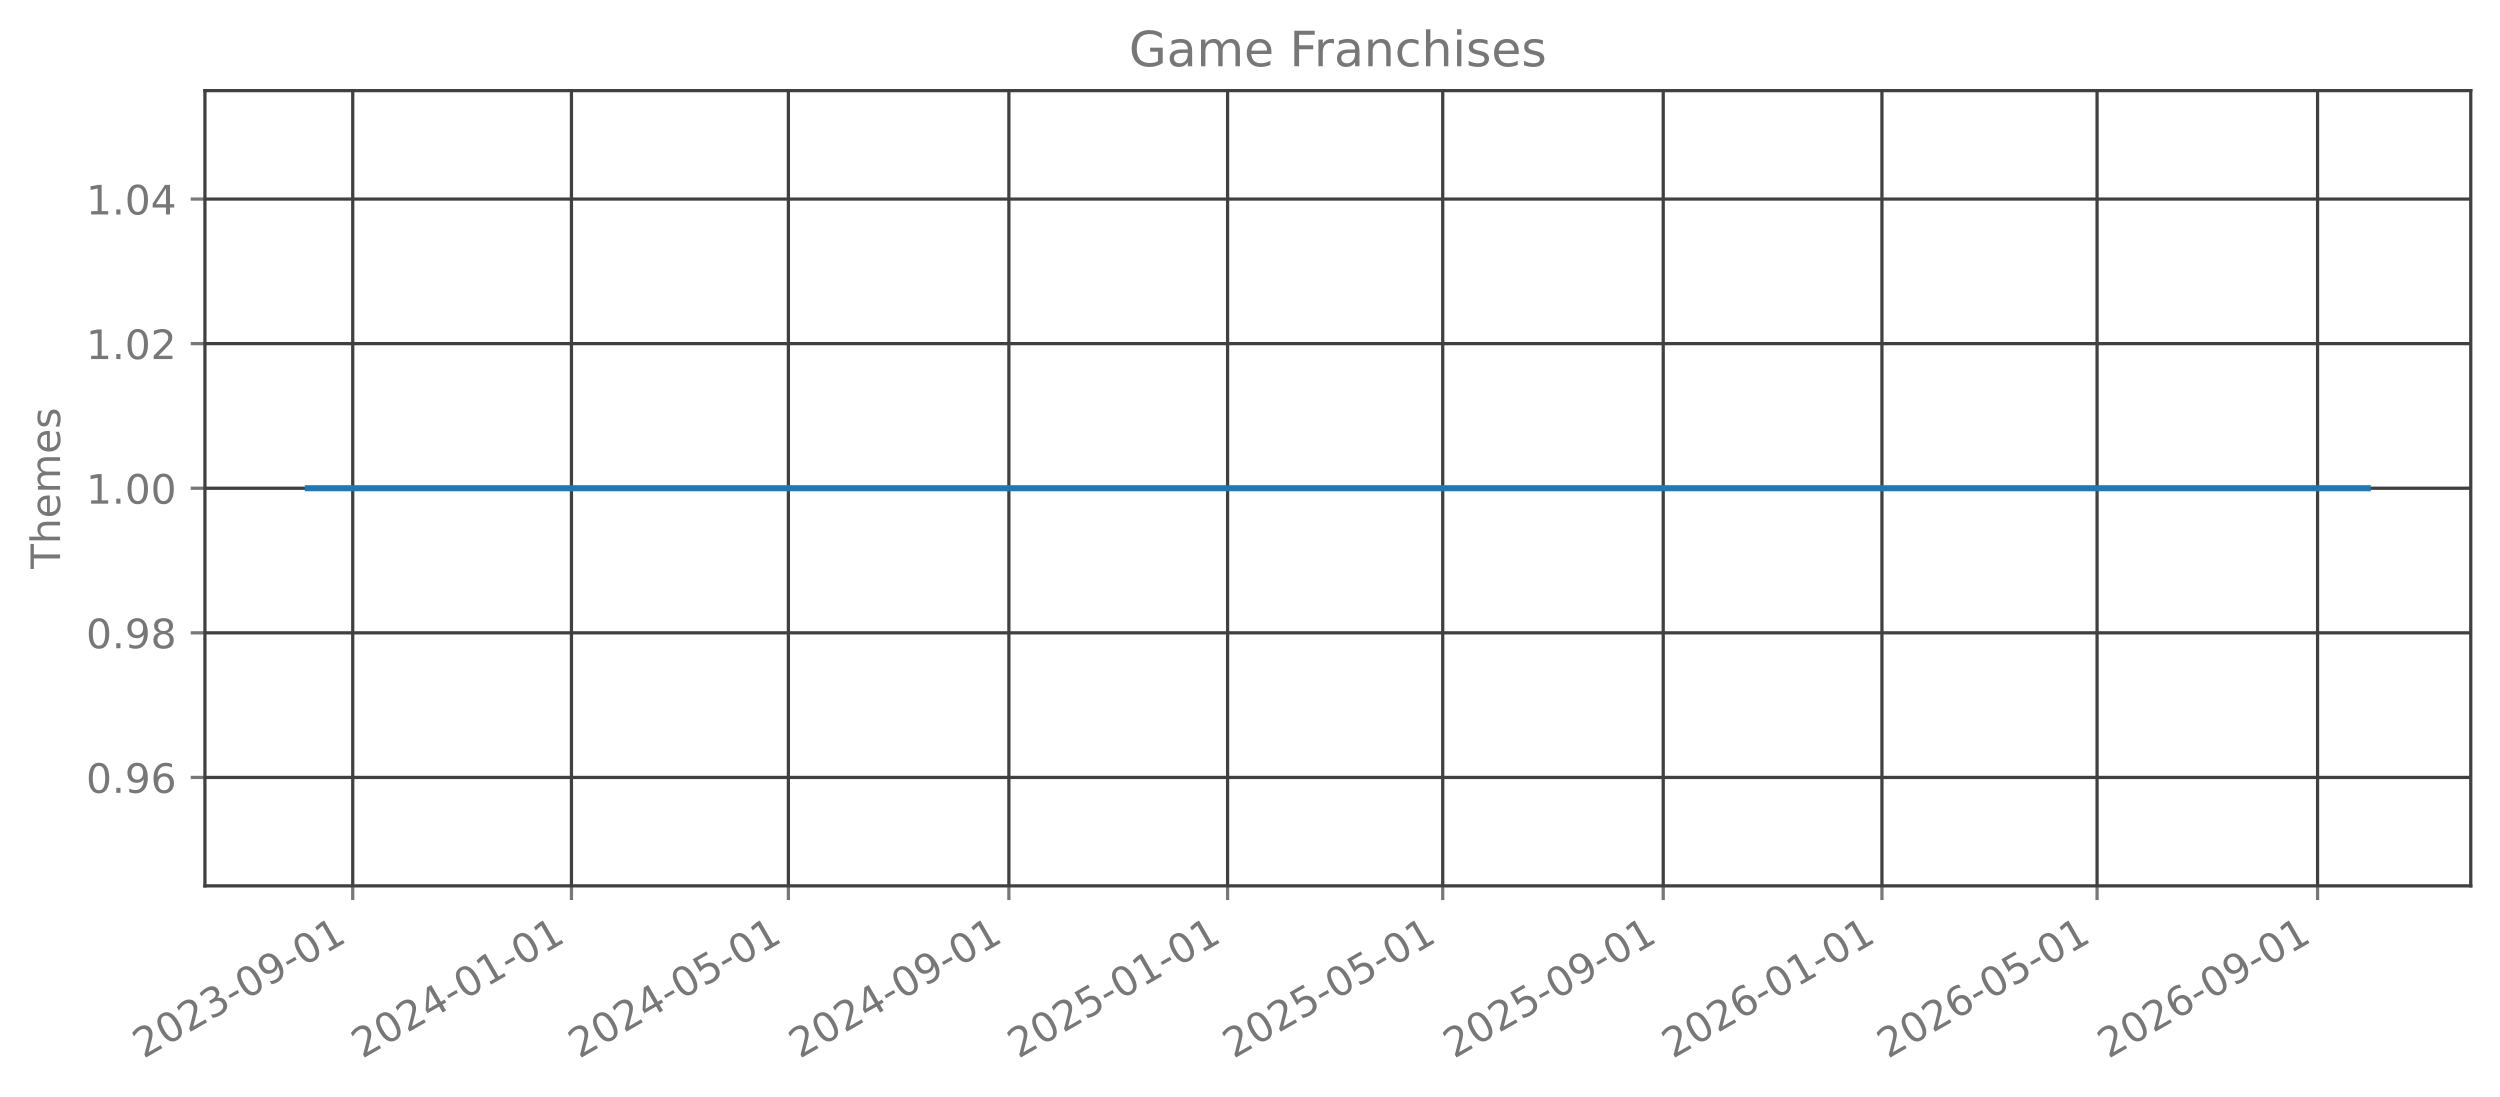
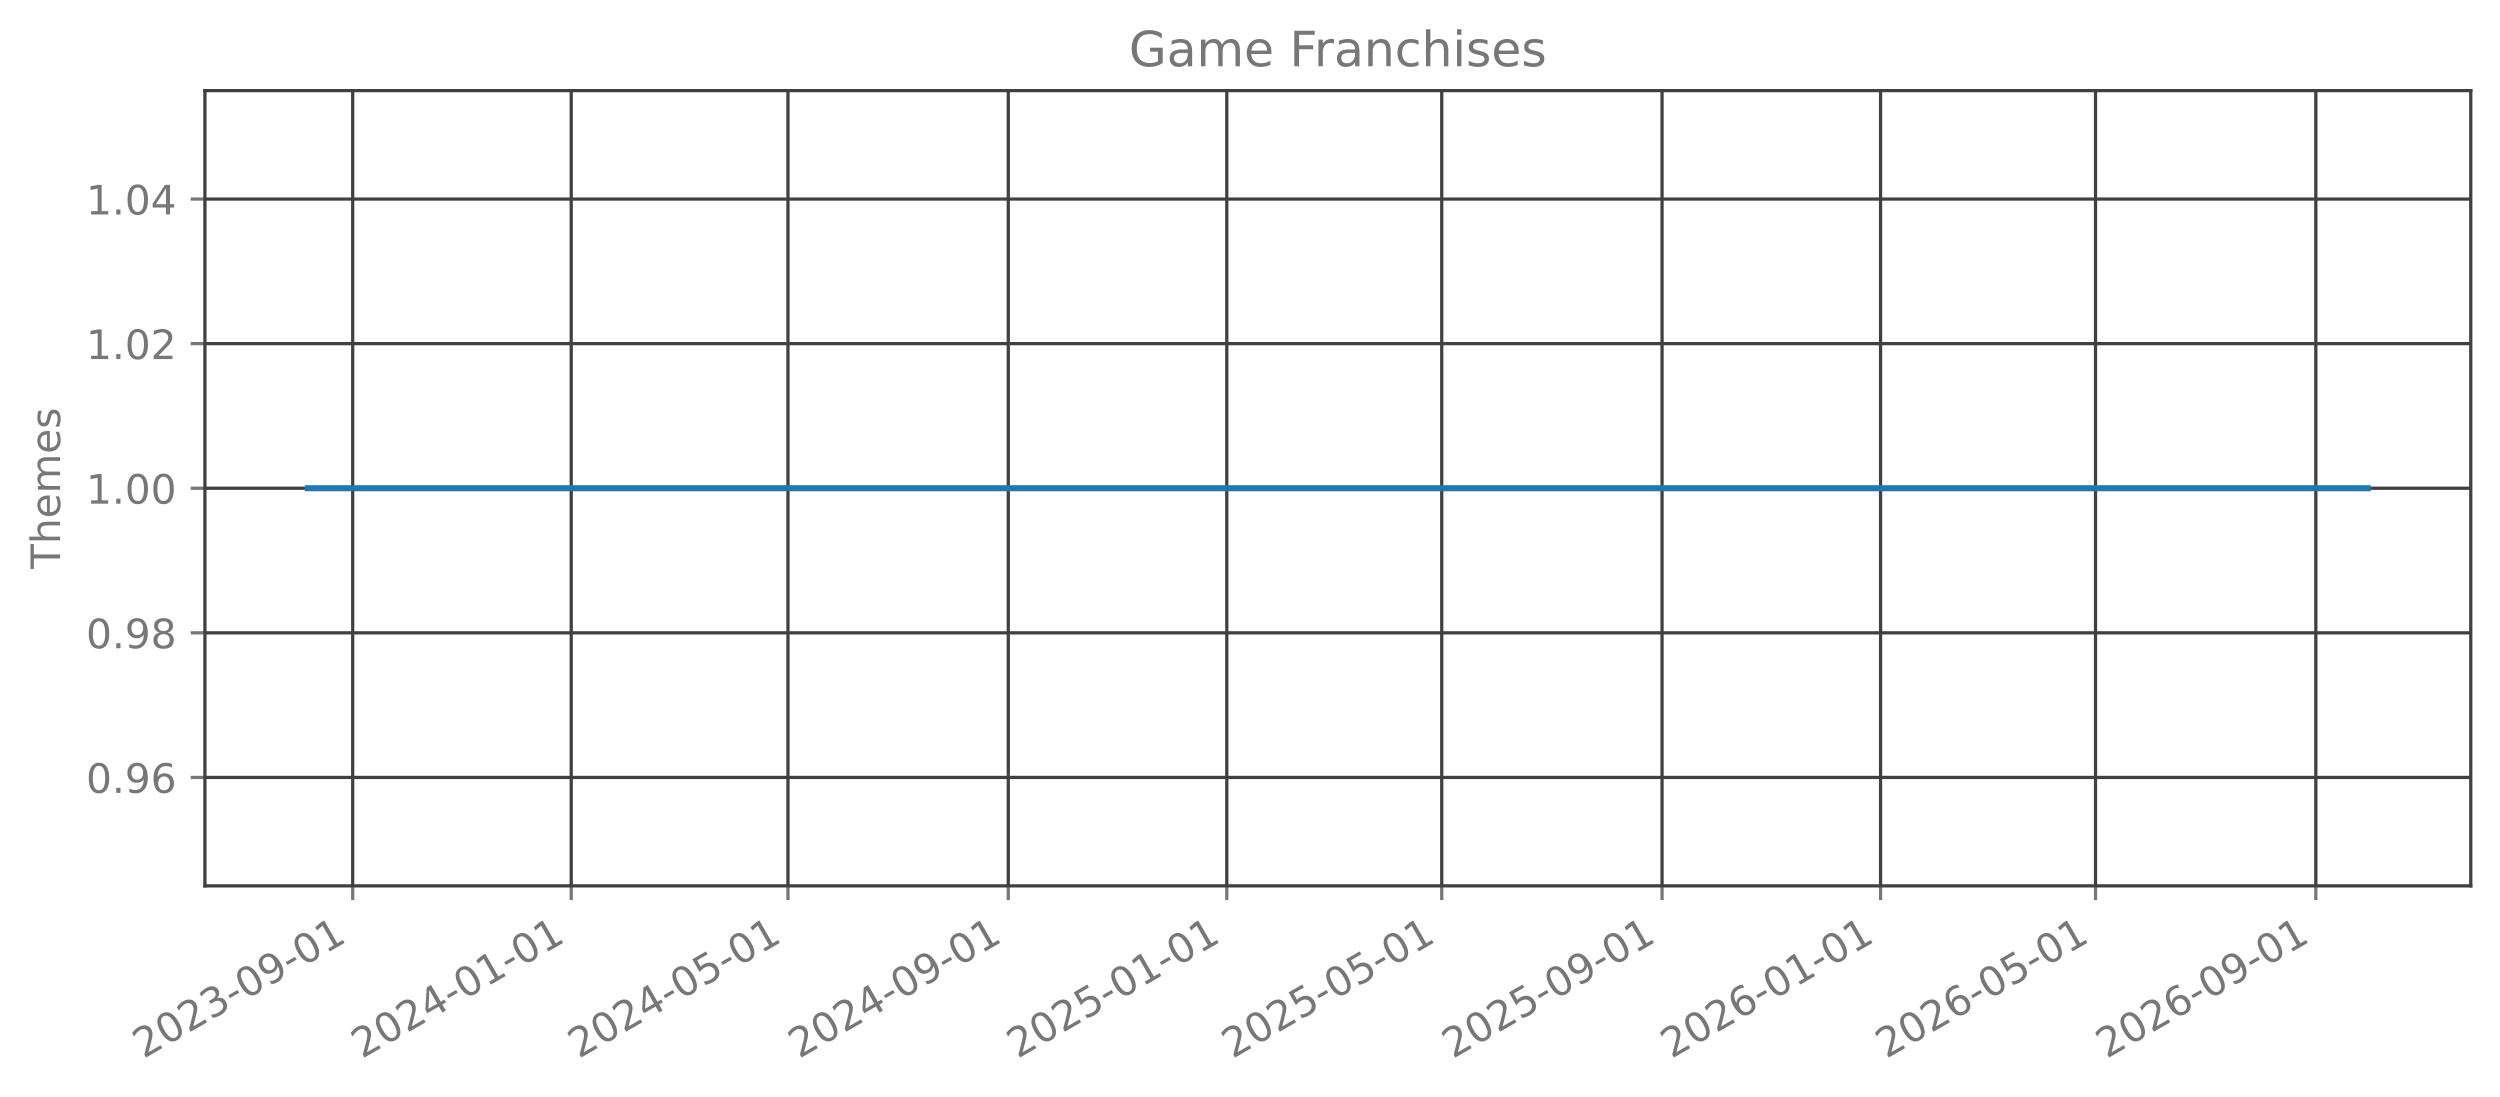
<svg xmlns="http://www.w3.org/2000/svg" xmlns:xlink="http://www.w3.org/1999/xlink" width="615.666pt" height="270.076pt" viewBox="0 0 615.666 270.076" version="1.1">
  <defs>
    <style type="text/css">*{stroke-linejoin: round; stroke-linecap: butt}</style>
  </defs>
  <g id="figure_1">
    <g id="patch_1">
      <path d="M 0 270.076  L 615.666 270.076  L 615.666 -0  L 0 -0  L 0 270.076  z " style="fill: none; opacity: 0" />
    </g>
    <g id="axes_1">
      <g id="patch_2">
        <path d="M 50.466 218.158  L 608.466 218.158  L 608.466 22.318  L 50.466 22.318  L 50.466 218.158  z " style="fill: none; opacity: 0" />
      </g>
      <g id="matplotlib.axis_1">
        <g id="xtick_1">
          <g id="line2d_1">
-             <path d="M 86.867 218.158  L 86.867 22.318  " clip-path="url(#pa8375e45be)" style="fill: none; stroke: #404040; stroke-width: 0.8; stroke-linecap: square" />
+             <path d="M 86.858 218.158  L 86.858 22.318  " clip-path="url(#p778b35ddc0)" style="fill: none; stroke: #404040; stroke-width: 0.8; stroke-linecap: square" />
          </g>
          <g id="line2d_2">
            <defs>
-               <path id="m28126c1da8" d="M 0 0  L 0 3.5  " style="stroke: #777777; stroke-width: 0.8" />
+               <path id="ma526650def" d="M 0 0  L 0 3.5  " style="stroke: #777777; stroke-width: 0.8" />
            </defs>
            <g>
-               <use xlink:href="#m28126c1da8" x="86.867" y="218.158" style="fill: #777777; stroke: #777777; stroke-width: 0.8" />
+               <use xlink:href="#ma526650def" x="86.858" y="218.158" style="fill: #777777; stroke: #777777; stroke-width: 0.8" />
            </g>
          </g>
          <g id="text_1">
-             <g style="fill: #777777" transform="translate(35.33653 260.7957) rotate(-30) scale(0.1 -0.1)">
+             <g style="fill: #777777" transform="translate(35.32693 260.7957) rotate(-30) scale(0.1 -0.1)">
              <defs>
                <path id="DejaVuSans-15" d="M 1228 531  L 3431 531  L 3431 0  L 469 0  L 469 531  Q 828 903 1448 1529  Q 2069 2156 2228 2338  Q 2531 2678 2651 2914  Q 2772 3150 2772 3378  Q 2772 3750 2511 3984  Q 2250 4219 1831 4219  Q 1534 4219 1204 4116  Q 875 4013 500 3803  L 500 4441  Q 881 4594 1212 4672  Q 1544 4750 1819 4750  Q 2544 4750 2975 4387  Q 3406 4025 3406 3419  Q 3406 3131 3298 2873  Q 3191 2616 2906 2266  Q 2828 2175 2409 1742  Q 1991 1309 1228 531  z " transform="scale(0.015625)" />
                <path id="DejaVuSans-13" d="M 2034 4250  Q 1547 4250 1301 3770  Q 1056 3291 1056 2328  Q 1056 1369 1301 889  Q 1547 409 2034 409  Q 2525 409 2770 889  Q 3016 1369 3016 2328  Q 3016 3291 2770 3770  Q 2525 4250 2034 4250  z M 2034 4750  Q 2819 4750 3233 4129  Q 3647 3509 3647 2328  Q 3647 1150 3233 529  Q 2819 -91 2034 -91  Q 1250 -91 836 529  Q 422 1150 422 2328  Q 422 3509 836 4129  Q 1250 4750 2034 4750  z " transform="scale(0.015625)" />
                <path id="DejaVuSans-16" d="M 2597 2516  Q 3050 2419 3304 2112  Q 3559 1806 3559 1356  Q 3559 666 3084 287  Q 2609 -91 1734 -91  Q 1441 -91 1130 -33  Q 819 25 488 141  L 488 750  Q 750 597 1062 519  Q 1375 441 1716 441  Q 2309 441 2620 675  Q 2931 909 2931 1356  Q 2931 1769 2642 2001  Q 2353 2234 1838 2234  L 1294 2234  L 1294 2753  L 1863 2753  Q 2328 2753 2575 2939  Q 2822 3125 2822 3475  Q 2822 3834 2567 4026  Q 2313 4219 1838 4219  Q 1578 4219 1281 4162  Q 984 4106 628 3988  L 628 4550  Q 988 4650 1302 4700  Q 1616 4750 1894 4750  Q 2613 4750 3031 4423  Q 3450 4097 3450 3541  Q 3450 3153 3228 2886  Q 3006 2619 2597 2516  z " transform="scale(0.015625)" />
                <path id="DejaVuSans-10" d="M 313 2009  L 1997 2009  L 1997 1497  L 313 1497  L 313 2009  z " transform="scale(0.015625)" />
                <path id="DejaVuSans-1c" d="M 703 97  L 703 672  Q 941 559 1184 500  Q 1428 441 1663 441  Q 2288 441 2617 861  Q 2947 1281 2994 2138  Q 2813 1869 2534 1725  Q 2256 1581 1919 1581  Q 1219 1581 811 2004  Q 403 2428 403 3163  Q 403 3881 828 4315  Q 1253 4750 1959 4750  Q 2769 4750 3195 4129  Q 3622 3509 3622 2328  Q 3622 1225 3098 567  Q 2575 -91 1691 -91  Q 1453 -91 1209 -44  Q 966 3 703 97  z M 1959 2075  Q 2384 2075 2632 2365  Q 2881 2656 2881 3163  Q 2881 3666 2632 3958  Q 2384 4250 1959 4250  Q 1534 4250 1286 3958  Q 1038 3666 1038 3163  Q 1038 2656 1286 2365  Q 1534 2075 1959 2075  z " transform="scale(0.015625)" />
                <path id="DejaVuSans-14" d="M 794 531  L 1825 531  L 1825 4091  L 703 3866  L 703 4441  L 1819 4666  L 2450 4666  L 2450 531  L 3481 531  L 3481 0  L 794 0  L 794 531  z " transform="scale(0.015625)" />
              </defs>
              <use xlink:href="#DejaVuSans-15" />
              <use xlink:href="#DejaVuSans-13" transform="translate(63.625 0)" />
              <use xlink:href="#DejaVuSans-15" transform="translate(127.25 0)" />
              <use xlink:href="#DejaVuSans-16" transform="translate(190.875 0)" />
              <use xlink:href="#DejaVuSans-10" transform="translate(254.5 0)" />
              <use xlink:href="#DejaVuSans-13" transform="translate(290.5781 0)" />
              <use xlink:href="#DejaVuSans-1c" transform="translate(354.2031 0)" />
              <use xlink:href="#DejaVuSans-10" transform="translate(417.8281 0)" />
              <use xlink:href="#DejaVuSans-13" transform="translate(453.9062 0)" />
              <use xlink:href="#DejaVuSans-14" transform="translate(517.5312 0)" />
            </g>
          </g>
        </g>
        <g id="xtick_2">
          <g id="line2d_3">
-             <path d="M 140.729 218.158  L 140.729 22.318  " clip-path="url(#pa8375e45be)" style="fill: none; stroke: #404040; stroke-width: 0.8; stroke-linecap: square" />
+             <path d="M 140.673 218.158  L 140.673 22.318  " clip-path="url(#p778b35ddc0)" style="fill: none; stroke: #404040; stroke-width: 0.8; stroke-linecap: square" />
          </g>
          <g id="line2d_4">
            <g>
-               <use xlink:href="#m28126c1da8" x="140.729" y="218.158" style="fill: #777777; stroke: #777777; stroke-width: 0.8" />
+               <use xlink:href="#ma526650def" x="140.673" y="218.158" style="fill: #777777; stroke: #777777; stroke-width: 0.8" />
            </g>
          </g>
          <g id="text_2">
-             <g style="fill: #777777" transform="translate(89.19839 260.7957) rotate(-30) scale(0.1 -0.1)">
+             <g style="fill: #777777" transform="translate(89.14195 260.7957) rotate(-30) scale(0.1 -0.1)">
              <defs>
                <path id="DejaVuSans-17" d="M 2419 4116  L 825 1625  L 2419 1625  L 2419 4116  z M 2253 4666  L 3047 4666  L 3047 1625  L 3713 1625  L 3713 1100  L 3047 1100  L 3047 0  L 2419 0  L 2419 1100  L 313 1100  L 313 1709  L 2253 4666  z " transform="scale(0.015625)" />
              </defs>
              <use xlink:href="#DejaVuSans-15" />
              <use xlink:href="#DejaVuSans-13" transform="translate(63.625 0)" />
              <use xlink:href="#DejaVuSans-15" transform="translate(127.25 0)" />
              <use xlink:href="#DejaVuSans-17" transform="translate(190.875 0)" />
              <use xlink:href="#DejaVuSans-10" transform="translate(254.5 0)" />
              <use xlink:href="#DejaVuSans-13" transform="translate(290.5781 0)" />
              <use xlink:href="#DejaVuSans-14" transform="translate(354.2031 0)" />
              <use xlink:href="#DejaVuSans-10" transform="translate(417.8281 0)" />
              <use xlink:href="#DejaVuSans-13" transform="translate(453.9062 0)" />
              <use xlink:href="#DejaVuSans-14" transform="translate(517.5312 0)" />
            </g>
          </g>
        </g>
        <g id="xtick_3">
          <g id="line2d_5">
-             <path d="M 194.15 218.158  L 194.15 22.318  " clip-path="url(#pa8375e45be)" style="fill: none; stroke: #404040; stroke-width: 0.8; stroke-linecap: square" />
+             <path d="M 194.047 218.158  L 194.047 22.318  " clip-path="url(#p778b35ddc0)" style="fill: none; stroke: #404040; stroke-width: 0.8; stroke-linecap: square" />
          </g>
          <g id="line2d_6">
            <g>
-               <use xlink:href="#m28126c1da8" x="194.15" y="218.158" style="fill: #777777; stroke: #777777; stroke-width: 0.8" />
+               <use xlink:href="#ma526650def" x="194.047" y="218.158" style="fill: #777777; stroke: #777777; stroke-width: 0.8" />
            </g>
          </g>
          <g id="text_3">
-             <g style="fill: #777777" transform="translate(142.6188 260.7957) rotate(-30) scale(0.1 -0.1)">
+             <g style="fill: #777777" transform="translate(142.5159 260.7957) rotate(-30) scale(0.1 -0.1)">
              <defs>
                <path id="DejaVuSans-18" d="M 691 4666  L 3169 4666  L 3169 4134  L 1269 4134  L 1269 2991  Q 1406 3038 1543 3061  Q 1681 3084 1819 3084  Q 2600 3084 3056 2656  Q 3513 2228 3513 1497  Q 3513 744 3044 326  Q 2575 -91 1722 -91  Q 1428 -91 1123 -41  Q 819 9 494 109  L 494 744  Q 775 591 1075 516  Q 1375 441 1709 441  Q 2250 441 2565 725  Q 2881 1009 2881 1497  Q 2881 1984 2565 2268  Q 2250 2553 1709 2553  Q 1456 2553 1204 2497  Q 953 2441 691 2322  L 691 4666  z " transform="scale(0.015625)" />
              </defs>
              <use xlink:href="#DejaVuSans-15" />
              <use xlink:href="#DejaVuSans-13" transform="translate(63.625 0)" />
              <use xlink:href="#DejaVuSans-15" transform="translate(127.25 0)" />
              <use xlink:href="#DejaVuSans-17" transform="translate(190.875 0)" />
              <use xlink:href="#DejaVuSans-10" transform="translate(254.5 0)" />
              <use xlink:href="#DejaVuSans-13" transform="translate(290.5781 0)" />
              <use xlink:href="#DejaVuSans-18" transform="translate(354.2031 0)" />
              <use xlink:href="#DejaVuSans-10" transform="translate(417.8281 0)" />
              <use xlink:href="#DejaVuSans-13" transform="translate(453.9062 0)" />
              <use xlink:href="#DejaVuSans-14" transform="translate(517.5312 0)" />
            </g>
          </g>
        </g>
        <g id="xtick_4">
          <g id="line2d_7">
-             <path d="M 248.453 218.158  L 248.453 22.318  " clip-path="url(#pa8375e45be)" style="fill: none; stroke: #404040; stroke-width: 0.8; stroke-linecap: square" />
+             <path d="M 248.303 218.158  L 248.303 22.318  " clip-path="url(#p778b35ddc0)" style="fill: none; stroke: #404040; stroke-width: 0.8; stroke-linecap: square" />
          </g>
          <g id="line2d_8">
            <g>
-               <use xlink:href="#m28126c1da8" x="248.453" y="218.158" style="fill: #777777; stroke: #777777; stroke-width: 0.8" />
+               <use xlink:href="#ma526650def" x="248.303" y="218.158" style="fill: #777777; stroke: #777777; stroke-width: 0.8" />
            </g>
          </g>
          <g id="text_4">
-             <g style="fill: #777777" transform="translate(196.9221 260.7957) rotate(-30) scale(0.1 -0.1)">
+             <g style="fill: #777777" transform="translate(196.772 260.7957) rotate(-30) scale(0.1 -0.1)">
              <use xlink:href="#DejaVuSans-15" />
              <use xlink:href="#DejaVuSans-13" transform="translate(63.625 0)" />
              <use xlink:href="#DejaVuSans-15" transform="translate(127.25 0)" />
              <use xlink:href="#DejaVuSans-17" transform="translate(190.875 0)" />
              <use xlink:href="#DejaVuSans-10" transform="translate(254.5 0)" />
              <use xlink:href="#DejaVuSans-13" transform="translate(290.5781 0)" />
              <use xlink:href="#DejaVuSans-1c" transform="translate(354.2031 0)" />
              <use xlink:href="#DejaVuSans-10" transform="translate(417.8281 0)" />
              <use xlink:href="#DejaVuSans-13" transform="translate(453.9062 0)" />
              <use xlink:href="#DejaVuSans-14" transform="translate(517.5312 0)" />
            </g>
          </g>
        </g>
        <g id="xtick_5">
          <g id="line2d_9">
-             <path d="M 302.315 218.158  L 302.315 22.318  " clip-path="url(#pa8375e45be)" style="fill: none; stroke: #404040; stroke-width: 0.8; stroke-linecap: square" />
+             <path d="M 302.118 218.158  L 302.118 22.318  " clip-path="url(#p778b35ddc0)" style="fill: none; stroke: #404040; stroke-width: 0.8; stroke-linecap: square" />
          </g>
          <g id="line2d_10">
            <g>
-               <use xlink:href="#m28126c1da8" x="302.315" y="218.158" style="fill: #777777; stroke: #777777; stroke-width: 0.8" />
+               <use xlink:href="#ma526650def" x="302.118" y="218.158" style="fill: #777777; stroke: #777777; stroke-width: 0.8" />
            </g>
          </g>
          <g id="text_5">
-             <g style="fill: #777777" transform="translate(250.784 260.7957) rotate(-30) scale(0.1 -0.1)">
+             <g style="fill: #777777" transform="translate(250.587 260.7957) rotate(-30) scale(0.1 -0.1)">
              <use xlink:href="#DejaVuSans-15" />
              <use xlink:href="#DejaVuSans-13" transform="translate(63.625 0)" />
              <use xlink:href="#DejaVuSans-15" transform="translate(127.25 0)" />
              <use xlink:href="#DejaVuSans-18" transform="translate(190.875 0)" />
              <use xlink:href="#DejaVuSans-10" transform="translate(254.5 0)" />
              <use xlink:href="#DejaVuSans-13" transform="translate(290.5781 0)" />
              <use xlink:href="#DejaVuSans-14" transform="translate(354.2031 0)" />
              <use xlink:href="#DejaVuSans-10" transform="translate(417.8281 0)" />
              <use xlink:href="#DejaVuSans-13" transform="translate(453.9062 0)" />
              <use xlink:href="#DejaVuSans-14" transform="translate(517.5312 0)" />
            </g>
          </g>
        </g>
        <g id="xtick_6">
          <g id="line2d_11">
-             <path d="M 355.294 218.158  L 355.294 22.318  " clip-path="url(#pa8375e45be)" style="fill: none; stroke: #404040; stroke-width: 0.8; stroke-linecap: square" />
+             <path d="M 355.051 218.158  L 355.051 22.318  " clip-path="url(#p778b35ddc0)" style="fill: none; stroke: #404040; stroke-width: 0.8; stroke-linecap: square" />
          </g>
          <g id="line2d_12">
            <g>
-               <use xlink:href="#m28126c1da8" x="355.294" y="218.158" style="fill: #777777; stroke: #777777; stroke-width: 0.8" />
+               <use xlink:href="#ma526650def" x="355.051" y="218.158" style="fill: #777777; stroke: #777777; stroke-width: 0.8" />
            </g>
          </g>
          <g id="text_6">
-             <g style="fill: #777777" transform="translate(303.7628 260.7957) rotate(-30) scale(0.1 -0.1)">
+             <g style="fill: #777777" transform="translate(303.5198 260.7957) rotate(-30) scale(0.1 -0.1)">
              <use xlink:href="#DejaVuSans-15" />
              <use xlink:href="#DejaVuSans-13" transform="translate(63.625 0)" />
              <use xlink:href="#DejaVuSans-15" transform="translate(127.25 0)" />
              <use xlink:href="#DejaVuSans-18" transform="translate(190.875 0)" />
              <use xlink:href="#DejaVuSans-10" transform="translate(254.5 0)" />
              <use xlink:href="#DejaVuSans-13" transform="translate(290.5781 0)" />
              <use xlink:href="#DejaVuSans-18" transform="translate(354.2031 0)" />
              <use xlink:href="#DejaVuSans-10" transform="translate(417.8281 0)" />
              <use xlink:href="#DejaVuSans-13" transform="translate(453.9062 0)" />
              <use xlink:href="#DejaVuSans-14" transform="translate(517.5312 0)" />
            </g>
          </g>
        </g>
        <g id="xtick_7">
          <g id="line2d_13">
-             <path d="M 409.597 218.158  L 409.597 22.318  " clip-path="url(#pa8375e45be)" style="fill: none; stroke: #404040; stroke-width: 0.8; stroke-linecap: square" />
+             <path d="M 409.307 218.158  L 409.307 22.318  " clip-path="url(#p778b35ddc0)" style="fill: none; stroke: #404040; stroke-width: 0.8; stroke-linecap: square" />
          </g>
          <g id="line2d_14">
            <g>
-               <use xlink:href="#m28126c1da8" x="409.597" y="218.158" style="fill: #777777; stroke: #777777; stroke-width: 0.8" />
+               <use xlink:href="#ma526650def" x="409.307" y="218.158" style="fill: #777777; stroke: #777777; stroke-width: 0.8" />
            </g>
          </g>
          <g id="text_7">
-             <g style="fill: #777777" transform="translate(358.0662 260.7957) rotate(-30) scale(0.1 -0.1)">
+             <g style="fill: #777777" transform="translate(357.7759 260.7957) rotate(-30) scale(0.1 -0.1)">
              <use xlink:href="#DejaVuSans-15" />
              <use xlink:href="#DejaVuSans-13" transform="translate(63.625 0)" />
              <use xlink:href="#DejaVuSans-15" transform="translate(127.25 0)" />
              <use xlink:href="#DejaVuSans-18" transform="translate(190.875 0)" />
              <use xlink:href="#DejaVuSans-10" transform="translate(254.5 0)" />
              <use xlink:href="#DejaVuSans-13" transform="translate(290.5781 0)" />
              <use xlink:href="#DejaVuSans-1c" transform="translate(354.2031 0)" />
              <use xlink:href="#DejaVuSans-10" transform="translate(417.8281 0)" />
              <use xlink:href="#DejaVuSans-13" transform="translate(453.9062 0)" />
              <use xlink:href="#DejaVuSans-14" transform="translate(517.5312 0)" />
            </g>
          </g>
        </g>
        <g id="xtick_8">
          <g id="line2d_15">
-             <path d="M 463.459 218.158  L 463.459 22.318  " clip-path="url(#pa8375e45be)" style="fill: none; stroke: #404040; stroke-width: 0.8; stroke-linecap: square" />
+             <path d="M 463.122 218.158  L 463.122 22.318  " clip-path="url(#p778b35ddc0)" style="fill: none; stroke: #404040; stroke-width: 0.8; stroke-linecap: square" />
          </g>
          <g id="line2d_16">
            <g>
-               <use xlink:href="#m28126c1da8" x="463.459" y="218.158" style="fill: #777777; stroke: #777777; stroke-width: 0.8" />
+               <use xlink:href="#ma526650def" x="463.122" y="218.158" style="fill: #777777; stroke: #777777; stroke-width: 0.8" />
            </g>
          </g>
          <g id="text_8">
-             <g style="fill: #777777" transform="translate(411.928 260.7957) rotate(-30) scale(0.1 -0.1)">
+             <g style="fill: #777777" transform="translate(411.591 260.7957) rotate(-30) scale(0.1 -0.1)">
              <defs>
                <path id="DejaVuSans-19" d="M 2113 2584  Q 1688 2584 1439 2293  Q 1191 2003 1191 1497  Q 1191 994 1439 701  Q 1688 409 2113 409  Q 2538 409 2786 701  Q 3034 994 3034 1497  Q 3034 2003 2786 2293  Q 2538 2584 2113 2584  z M 3366 4563  L 3366 3988  Q 3128 4100 2886 4159  Q 2644 4219 2406 4219  Q 1781 4219 1451 3797  Q 1122 3375 1075 2522  Q 1259 2794 1537 2939  Q 1816 3084 2150 3084  Q 2853 3084 3261 2657  Q 3669 2231 3669 1497  Q 3669 778 3244 343  Q 2819 -91 2113 -91  Q 1303 -91 875 529  Q 447 1150 447 2328  Q 447 3434 972 4092  Q 1497 4750 2381 4750  Q 2619 4750 2861 4703  Q 3103 4656 3366 4563  z " transform="scale(0.015625)" />
              </defs>
              <use xlink:href="#DejaVuSans-15" />
              <use xlink:href="#DejaVuSans-13" transform="translate(63.625 0)" />
              <use xlink:href="#DejaVuSans-15" transform="translate(127.25 0)" />
              <use xlink:href="#DejaVuSans-19" transform="translate(190.875 0)" />
              <use xlink:href="#DejaVuSans-10" transform="translate(254.5 0)" />
              <use xlink:href="#DejaVuSans-13" transform="translate(290.5781 0)" />
              <use xlink:href="#DejaVuSans-14" transform="translate(354.2031 0)" />
              <use xlink:href="#DejaVuSans-10" transform="translate(417.8281 0)" />
              <use xlink:href="#DejaVuSans-13" transform="translate(453.9062 0)" />
              <use xlink:href="#DejaVuSans-14" transform="translate(517.5312 0)" />
            </g>
          </g>
        </g>
        <g id="xtick_9">
          <g id="line2d_17">
-             <path d="M 516.438 218.158  L 516.438 22.318  " clip-path="url(#pa8375e45be)" style="fill: none; stroke: #404040; stroke-width: 0.8; stroke-linecap: square" />
+             <path d="M 516.055 218.158  L 516.055 22.318  " clip-path="url(#p778b35ddc0)" style="fill: none; stroke: #404040; stroke-width: 0.8; stroke-linecap: square" />
          </g>
          <g id="line2d_18">
            <g>
-               <use xlink:href="#m28126c1da8" x="516.438" y="218.158" style="fill: #777777; stroke: #777777; stroke-width: 0.8" />
+               <use xlink:href="#ma526650def" x="516.055" y="218.158" style="fill: #777777; stroke: #777777; stroke-width: 0.8" />
            </g>
          </g>
          <g id="text_9">
-             <g style="fill: #777777" transform="translate(464.9069 260.7957) rotate(-30) scale(0.1 -0.1)">
+             <g style="fill: #777777" transform="translate(464.5238 260.7957) rotate(-30) scale(0.1 -0.1)">
              <use xlink:href="#DejaVuSans-15" />
              <use xlink:href="#DejaVuSans-13" transform="translate(63.625 0)" />
              <use xlink:href="#DejaVuSans-15" transform="translate(127.25 0)" />
              <use xlink:href="#DejaVuSans-19" transform="translate(190.875 0)" />
              <use xlink:href="#DejaVuSans-10" transform="translate(254.5 0)" />
              <use xlink:href="#DejaVuSans-13" transform="translate(290.5781 0)" />
              <use xlink:href="#DejaVuSans-18" transform="translate(354.2031 0)" />
              <use xlink:href="#DejaVuSans-10" transform="translate(417.8281 0)" />
              <use xlink:href="#DejaVuSans-13" transform="translate(453.9062 0)" />
              <use xlink:href="#DejaVuSans-14" transform="translate(517.5312 0)" />
            </g>
          </g>
        </g>
        <g id="xtick_10">
          <g id="line2d_19">
-             <path d="M 570.741 218.158  L 570.741 22.318  " clip-path="url(#pa8375e45be)" style="fill: none; stroke: #404040; stroke-width: 0.8; stroke-linecap: square" />
+             <path d="M 570.311 218.158  L 570.311 22.318  " clip-path="url(#p778b35ddc0)" style="fill: none; stroke: #404040; stroke-width: 0.8; stroke-linecap: square" />
          </g>
          <g id="line2d_20">
            <g>
-               <use xlink:href="#m28126c1da8" x="570.741" y="218.158" style="fill: #777777; stroke: #777777; stroke-width: 0.8" />
+               <use xlink:href="#ma526650def" x="570.311" y="218.158" style="fill: #777777; stroke: #777777; stroke-width: 0.8" />
            </g>
          </g>
          <g id="text_10">
-             <g style="fill: #777777" transform="translate(519.2103 260.7957) rotate(-30) scale(0.1 -0.1)">
+             <g style="fill: #777777" transform="translate(518.7799 260.7957) rotate(-30) scale(0.1 -0.1)">
              <use xlink:href="#DejaVuSans-15" />
              <use xlink:href="#DejaVuSans-13" transform="translate(63.625 0)" />
              <use xlink:href="#DejaVuSans-15" transform="translate(127.25 0)" />
              <use xlink:href="#DejaVuSans-19" transform="translate(190.875 0)" />
              <use xlink:href="#DejaVuSans-10" transform="translate(254.5 0)" />
              <use xlink:href="#DejaVuSans-13" transform="translate(290.5781 0)" />
              <use xlink:href="#DejaVuSans-1c" transform="translate(354.2031 0)" />
              <use xlink:href="#DejaVuSans-10" transform="translate(417.8281 0)" />
              <use xlink:href="#DejaVuSans-13" transform="translate(453.9062 0)" />
              <use xlink:href="#DejaVuSans-14" transform="translate(517.5312 0)" />
            </g>
          </g>
        </g>
      </g>
      <g id="matplotlib.axis_2">
        <g id="ytick_1">
          <g id="line2d_21">
-             <path d="M 50.466 191.453  L 608.466 191.453  " clip-path="url(#pa8375e45be)" style="fill: none; stroke: #404040; stroke-width: 0.8; stroke-linecap: square" />
+             <path d="M 50.466 191.453  L 608.466 191.453  " clip-path="url(#p778b35ddc0)" style="fill: none; stroke: #404040; stroke-width: 0.8; stroke-linecap: square" />
          </g>
          <g id="line2d_22">
            <defs>
-               <path id="mf7b97dbc3b" d="M 0 0  L -3.5 0  " style="stroke: #777777; stroke-width: 0.8" />
+               <path id="m6aeda6f4b4" d="M 0 0  L -3.5 0  " style="stroke: #777777; stroke-width: 0.8" />
            </defs>
            <g>
-               <use xlink:href="#mf7b97dbc3b" x="50.466" y="191.453" style="fill: #777777; stroke: #777777; stroke-width: 0.8" />
+               <use xlink:href="#m6aeda6f4b4" x="50.466" y="191.453" style="fill: #777777; stroke: #777777; stroke-width: 0.8" />
            </g>
          </g>
          <g id="text_11">
            <g style="fill: #777777" transform="translate(21.20078 195.2515) scale(0.1 -0.1)">
              <defs>
                <path id="DejaVuSans-11" d="M 684 794  L 1344 794  L 1344 0  L 684 0  L 684 794  z " transform="scale(0.015625)" />
              </defs>
              <use xlink:href="#DejaVuSans-13" />
              <use xlink:href="#DejaVuSans-11" transform="translate(63.625 0)" />
              <use xlink:href="#DejaVuSans-1c" transform="translate(95.40625 0)" />
              <use xlink:href="#DejaVuSans-19" transform="translate(159.0312 0)" />
            </g>
          </g>
        </g>
        <g id="ytick_2">
          <g id="line2d_23">
-             <path d="M 50.466 155.845  L 608.466 155.845  " clip-path="url(#pa8375e45be)" style="fill: none; stroke: #404040; stroke-width: 0.8; stroke-linecap: square" />
+             <path d="M 50.466 155.845  L 608.466 155.845  " clip-path="url(#p778b35ddc0)" style="fill: none; stroke: #404040; stroke-width: 0.8; stroke-linecap: square" />
          </g>
          <g id="line2d_24">
            <g>
-               <use xlink:href="#mf7b97dbc3b" x="50.466" y="155.845" style="fill: #777777; stroke: #777777; stroke-width: 0.8" />
+               <use xlink:href="#m6aeda6f4b4" x="50.466" y="155.845" style="fill: #777777; stroke: #777777; stroke-width: 0.8" />
            </g>
          </g>
          <g id="text_12">
            <g style="fill: #777777" transform="translate(21.20078 159.6442) scale(0.1 -0.1)">
              <defs>
                <path id="DejaVuSans-1b" d="M 2034 2216  Q 1584 2216 1326 1975  Q 1069 1734 1069 1313  Q 1069 891 1326 650  Q 1584 409 2034 409  Q 2484 409 2743 651  Q 3003 894 3003 1313  Q 3003 1734 2745 1975  Q 2488 2216 2034 2216  z M 1403 2484  Q 997 2584 770 2862  Q 544 3141 544 3541  Q 544 4100 942 4425  Q 1341 4750 2034 4750  Q 2731 4750 3128 4425  Q 3525 4100 3525 3541  Q 3525 3141 3298 2862  Q 3072 2584 2669 2484  Q 3125 2378 3379 2068  Q 3634 1759 3634 1313  Q 3634 634 3220 271  Q 2806 -91 2034 -91  Q 1263 -91 848 271  Q 434 634 434 1313  Q 434 1759 690 2068  Q 947 2378 1403 2484  z M 1172 3481  Q 1172 3119 1398 2916  Q 1625 2713 2034 2713  Q 2441 2713 2670 2916  Q 2900 3119 2900 3481  Q 2900 3844 2670 4047  Q 2441 4250 2034 4250  Q 1625 4250 1398 4047  Q 1172 3844 1172 3481  z " transform="scale(0.015625)" />
              </defs>
              <use xlink:href="#DejaVuSans-13" />
              <use xlink:href="#DejaVuSans-11" transform="translate(63.625 0)" />
              <use xlink:href="#DejaVuSans-1c" transform="translate(95.40625 0)" />
              <use xlink:href="#DejaVuSans-1b" transform="translate(159.0312 0)" />
            </g>
          </g>
        </g>
        <g id="ytick_3">
          <g id="line2d_25">
-             <path d="M 50.466 120.238  L 608.466 120.238  " clip-path="url(#pa8375e45be)" style="fill: none; stroke: #404040; stroke-width: 0.8; stroke-linecap: square" />
+             <path d="M 50.466 120.238  L 608.466 120.238  " clip-path="url(#p778b35ddc0)" style="fill: none; stroke: #404040; stroke-width: 0.8; stroke-linecap: square" />
          </g>
          <g id="line2d_26">
            <g>
-               <use xlink:href="#mf7b97dbc3b" x="50.466" y="120.238" style="fill: #777777; stroke: #777777; stroke-width: 0.8" />
+               <use xlink:href="#m6aeda6f4b4" x="50.466" y="120.238" style="fill: #777777; stroke: #777777; stroke-width: 0.8" />
            </g>
          </g>
          <g id="text_13">
            <g style="fill: #777777" transform="translate(21.20078 124.037) scale(0.1 -0.1)">
              <use xlink:href="#DejaVuSans-14" />
              <use xlink:href="#DejaVuSans-11" transform="translate(63.625 0)" />
              <use xlink:href="#DejaVuSans-13" transform="translate(95.40625 0)" />
              <use xlink:href="#DejaVuSans-13" transform="translate(159.0312 0)" />
            </g>
          </g>
        </g>
        <g id="ytick_4">
          <g id="line2d_27">
-             <path d="M 50.466 84.631  L 608.466 84.631  " clip-path="url(#pa8375e45be)" style="fill: none; stroke: #404040; stroke-width: 0.8; stroke-linecap: square" />
+             <path d="M 50.466 84.631  L 608.466 84.631  " clip-path="url(#p778b35ddc0)" style="fill: none; stroke: #404040; stroke-width: 0.8; stroke-linecap: square" />
          </g>
          <g id="line2d_28">
            <g>
-               <use xlink:href="#mf7b97dbc3b" x="50.466" y="84.631" style="fill: #777777; stroke: #777777; stroke-width: 0.8" />
+               <use xlink:href="#m6aeda6f4b4" x="50.466" y="84.631" style="fill: #777777; stroke: #777777; stroke-width: 0.8" />
            </g>
          </g>
          <g id="text_14">
            <g style="fill: #777777" transform="translate(21.20078 88.42968) scale(0.1 -0.1)">
              <use xlink:href="#DejaVuSans-14" />
              <use xlink:href="#DejaVuSans-11" transform="translate(63.625 0)" />
              <use xlink:href="#DejaVuSans-13" transform="translate(95.40625 0)" />
              <use xlink:href="#DejaVuSans-15" transform="translate(159.0312 0)" />
            </g>
          </g>
        </g>
        <g id="ytick_5">
          <g id="line2d_29">
-             <path d="M 50.466 49.024  L 608.466 49.024  " clip-path="url(#pa8375e45be)" style="fill: none; stroke: #404040; stroke-width: 0.8; stroke-linecap: square" />
+             <path d="M 50.466 49.024  L 608.466 49.024  " clip-path="url(#p778b35ddc0)" style="fill: none; stroke: #404040; stroke-width: 0.8; stroke-linecap: square" />
          </g>
          <g id="line2d_30">
            <g>
-               <use xlink:href="#mf7b97dbc3b" x="50.466" y="49.024" style="fill: #777777; stroke: #777777; stroke-width: 0.8" />
+               <use xlink:href="#m6aeda6f4b4" x="50.466" y="49.024" style="fill: #777777; stroke: #777777; stroke-width: 0.8" />
            </g>
          </g>
          <g id="text_15">
            <g style="fill: #777777" transform="translate(21.20078 52.82241) scale(0.1 -0.1)">
              <use xlink:href="#DejaVuSans-14" />
              <use xlink:href="#DejaVuSans-11" transform="translate(63.625 0)" />
              <use xlink:href="#DejaVuSans-13" transform="translate(95.40625 0)" />
              <use xlink:href="#DejaVuSans-17" transform="translate(159.0312 0)" />
            </g>
          </g>
        </g>
        <g id="text_16">
          <g style="fill: #777777" transform="translate(14.79844 140.0889) rotate(-90) scale(0.1 -0.1)">
            <defs>
              <path id="DejaVuSans-37" d="M -19 4666  L 3928 4666  L 3928 4134  L 2272 4134  L 2272 0  L 1638 0  L 1638 4134  L -19 4134  L -19 4666  z " transform="scale(0.015625)" />
              <path id="DejaVuSans-4b" d="M 3513 2113  L 3513 0  L 2938 0  L 2938 2094  Q 2938 2591 2744 2837  Q 2550 3084 2163 3084  Q 1697 3084 1428 2787  Q 1159 2491 1159 1978  L 1159 0  L 581 0  L 581 4863  L 1159 4863  L 1159 2956  Q 1366 3272 1645 3428  Q 1925 3584 2291 3584  Q 2894 3584 3203 3211  Q 3513 2838 3513 2113  z " transform="scale(0.015625)" />
              <path id="DejaVuSans-48" d="M 3597 1894  L 3597 1613  L 953 1613  Q 991 1019 1311 708  Q 1631 397 2203 397  Q 2534 397 2845 478  Q 3156 559 3463 722  L 3463 178  Q 3153 47 2828 -22  Q 2503 -91 2169 -91  Q 1331 -91 842 396  Q 353 884 353 1716  Q 353 2575 817 3079  Q 1281 3584 2069 3584  Q 2775 3584 3186 3129  Q 3597 2675 3597 1894  z M 3022 2063  Q 3016 2534 2758 2815  Q 2500 3097 2075 3097  Q 1594 3097 1305 2825  Q 1016 2553 972 2059  L 3022 2063  z " transform="scale(0.015625)" />
              <path id="DejaVuSans-50" d="M 3328 2828  Q 3544 3216 3844 3400  Q 4144 3584 4550 3584  Q 5097 3584 5394 3201  Q 5691 2819 5691 2113  L 5691 0  L 5113 0  L 5113 2094  Q 5113 2597 4934 2840  Q 4756 3084 4391 3084  Q 3944 3084 3684 2787  Q 3425 2491 3425 1978  L 3425 0  L 2847 0  L 2847 2094  Q 2847 2600 2669 2842  Q 2491 3084 2119 3084  Q 1678 3084 1418 2786  Q 1159 2488 1159 1978  L 1159 0  L 581 0  L 581 3500  L 1159 3500  L 1159 2956  Q 1356 3278 1631 3431  Q 1906 3584 2284 3584  Q 2666 3584 2933 3390  Q 3200 3197 3328 2828  z " transform="scale(0.015625)" />
              <path id="DejaVuSans-56" d="M 2834 3397  L 2834 2853  Q 2591 2978 2328 3040  Q 2066 3103 1784 3103  Q 1356 3103 1142 2972  Q 928 2841 928 2578  Q 928 2378 1081 2264  Q 1234 2150 1697 2047  L 1894 2003  Q 2506 1872 2764 1633  Q 3022 1394 3022 966  Q 3022 478 2636 193  Q 2250 -91 1575 -91  Q 1294 -91 989 -36  Q 684 19 347 128  L 347 722  Q 666 556 975 473  Q 1284 391 1588 391  Q 1994 391 2212 530  Q 2431 669 2431 922  Q 2431 1156 2273 1281  Q 2116 1406 1581 1522  L 1381 1569  Q 847 1681 609 1914  Q 372 2147 372 2553  Q 372 3047 722 3315  Q 1072 3584 1716 3584  Q 2034 3584 2315 3537  Q 2597 3491 2834 3397  z " transform="scale(0.015625)" />
            </defs>
            <use xlink:href="#DejaVuSans-37" />
            <use xlink:href="#DejaVuSans-4b" transform="translate(61.07812 0)" />
            <use xlink:href="#DejaVuSans-48" transform="translate(124.4531 0)" />
            <use xlink:href="#DejaVuSans-50" transform="translate(185.9844 0)" />
            <use xlink:href="#DejaVuSans-48" transform="translate(283.3906 0)" />
            <use xlink:href="#DejaVuSans-56" transform="translate(344.9219 0)" />
          </g>
        </g>
      </g>
      <g id="line2d_31">
-         <path d="M 75.83 120.238  L 583.103 120.238  " clip-path="url(#pa8375e45be)" style="fill: none; stroke: #1f77b4; stroke-width: 1.5; stroke-linecap: square" />
+         <path d="M 75.83 120.238  L 583.103 120.238  " clip-path="url(#p778b35ddc0)" style="fill: none; stroke: #1f77b4; stroke-width: 1.5; stroke-linecap: square" />
      </g>
      <g id="patch_3">
        <path d="M 50.466 218.158  L 50.466 22.318  " style="fill: none; stroke: #404040; stroke-width: 0.8; stroke-linejoin: miter; stroke-linecap: square" />
      </g>
      <g id="patch_4">
        <path d="M 608.466 218.158  L 608.466 22.318  " style="fill: none; stroke: #404040; stroke-width: 0.8; stroke-linejoin: miter; stroke-linecap: square" />
      </g>
      <g id="patch_5">
        <path d="M 50.466 218.158  L 608.466 218.158  " style="fill: none; stroke: #404040; stroke-width: 0.8; stroke-linejoin: miter; stroke-linecap: square" />
      </g>
      <g id="patch_6">
        <path d="M 50.466 22.318  L 608.466 22.318  " style="fill: none; stroke: #404040; stroke-width: 0.8; stroke-linejoin: miter; stroke-linecap: square" />
      </g>
      <g id="text_17">
        <g style="fill: #777777" transform="translate(278.0258 16.31812) scale(0.12 -0.12)">
          <defs>
            <path id="DejaVuSans-2a" d="M 3809 666  L 3809 1919  L 2778 1919  L 2778 2438  L 4434 2438  L 4434 434  Q 4069 175 3628 42  Q 3188 -91 2688 -91  Q 1594 -91 976 548  Q 359 1188 359 2328  Q 359 3472 976 4111  Q 1594 4750 2688 4750  Q 3144 4750 3555 4637  Q 3966 4525 4313 4306  L 4313 3634  Q 3963 3931 3569 4081  Q 3175 4231 2741 4231  Q 1884 4231 1454 3753  Q 1025 3275 1025 2328  Q 1025 1384 1454 906  Q 1884 428 2741 428  Q 3075 428 3337 486  Q 3600 544 3809 666  z " transform="scale(0.015625)" />
            <path id="DejaVuSans-44" d="M 2194 1759  Q 1497 1759 1228 1600  Q 959 1441 959 1056  Q 959 750 1161 570  Q 1363 391 1709 391  Q 2188 391 2477 730  Q 2766 1069 2766 1631  L 2766 1759  L 2194 1759  z M 3341 1997  L 3341 0  L 2766 0  L 2766 531  Q 2569 213 2275 61  Q 1981 -91 1556 -91  Q 1019 -91 701 211  Q 384 513 384 1019  Q 384 1609 779 1909  Q 1175 2209 1959 2209  L 2766 2209  L 2766 2266  Q 2766 2663 2505 2880  Q 2244 3097 1772 3097  Q 1472 3097 1187 3025  Q 903 2953 641 2809  L 641 3341  Q 956 3463 1253 3523  Q 1550 3584 1831 3584  Q 2591 3584 2966 3190  Q 3341 2797 3341 1997  z " transform="scale(0.015625)" />
            <path id="DejaVuSans-3" transform="scale(0.015625)" />
            <path id="DejaVuSans-29" d="M 628 4666  L 3309 4666  L 3309 4134  L 1259 4134  L 1259 2759  L 3109 2759  L 3109 2228  L 1259 2228  L 1259 0  L 628 0  L 628 4666  z " transform="scale(0.015625)" />
            <path id="DejaVuSans-55" d="M 2631 2963  Q 2534 3019 2420 3045  Q 2306 3072 2169 3072  Q 1681 3072 1420 2755  Q 1159 2438 1159 1844  L 1159 0  L 581 0  L 581 3500  L 1159 3500  L 1159 2956  Q 1341 3275 1631 3429  Q 1922 3584 2338 3584  Q 2397 3584 2469 3576  Q 2541 3569 2628 3553  L 2631 2963  z " transform="scale(0.015625)" />
            <path id="DejaVuSans-51" d="M 3513 2113  L 3513 0  L 2938 0  L 2938 2094  Q 2938 2591 2744 2837  Q 2550 3084 2163 3084  Q 1697 3084 1428 2787  Q 1159 2491 1159 1978  L 1159 0  L 581 0  L 581 3500  L 1159 3500  L 1159 2956  Q 1366 3272 1645 3428  Q 1925 3584 2291 3584  Q 2894 3584 3203 3211  Q 3513 2838 3513 2113  z " transform="scale(0.015625)" />
            <path id="DejaVuSans-46" d="M 3122 3366  L 3122 2828  Q 2878 2963 2633 3030  Q 2388 3097 2138 3097  Q 1578 3097 1268 2742  Q 959 2388 959 1747  Q 959 1106 1268 751  Q 1578 397 2138 397  Q 2388 397 2633 464  Q 2878 531 3122 666  L 3122 134  Q 2881 22 2623 -34  Q 2366 -91 2075 -91  Q 1284 -91 818 406  Q 353 903 353 1747  Q 353 2603 823 3093  Q 1294 3584 2113 3584  Q 2378 3584 2631 3529  Q 2884 3475 3122 3366  z " transform="scale(0.015625)" />
            <path id="DejaVuSans-4c" d="M 603 3500  L 1178 3500  L 1178 0  L 603 0  L 603 3500  z M 603 4863  L 1178 4863  L 1178 4134  L 603 4134  L 603 4863  z " transform="scale(0.015625)" />
          </defs>
          <use xlink:href="#DejaVuSans-2a" />
          <use xlink:href="#DejaVuSans-44" transform="translate(77.48438 0)" />
          <use xlink:href="#DejaVuSans-50" transform="translate(138.7656 0)" />
          <use xlink:href="#DejaVuSans-48" transform="translate(236.1719 0)" />
          <use xlink:href="#DejaVuSans-3" transform="translate(297.7031 0)" />
          <use xlink:href="#DejaVuSans-29" transform="translate(329.4844 0)" />
          <use xlink:href="#DejaVuSans-55" transform="translate(379.7188 0)" />
          <use xlink:href="#DejaVuSans-44" transform="translate(420.8281 0)" />
          <use xlink:href="#DejaVuSans-51" transform="translate(482.1094 0)" />
          <use xlink:href="#DejaVuSans-46" transform="translate(545.4844 0)" />
          <use xlink:href="#DejaVuSans-4b" transform="translate(600.4688 0)" />
          <use xlink:href="#DejaVuSans-4c" transform="translate(663.8438 0)" />
          <use xlink:href="#DejaVuSans-56" transform="translate(691.625 0)" />
          <use xlink:href="#DejaVuSans-48" transform="translate(743.7188 0)" />
          <use xlink:href="#DejaVuSans-56" transform="translate(805.25 0)" />
        </g>
      </g>
    </g>
  </g>
  <defs>
-     <clipPath id="pa8375e45be">
+     <clipPath id="p778b35ddc0">
      <rect x="50.466" y="22.318" width="558" height="195.84" />
    </clipPath>
  </defs>
</svg>
